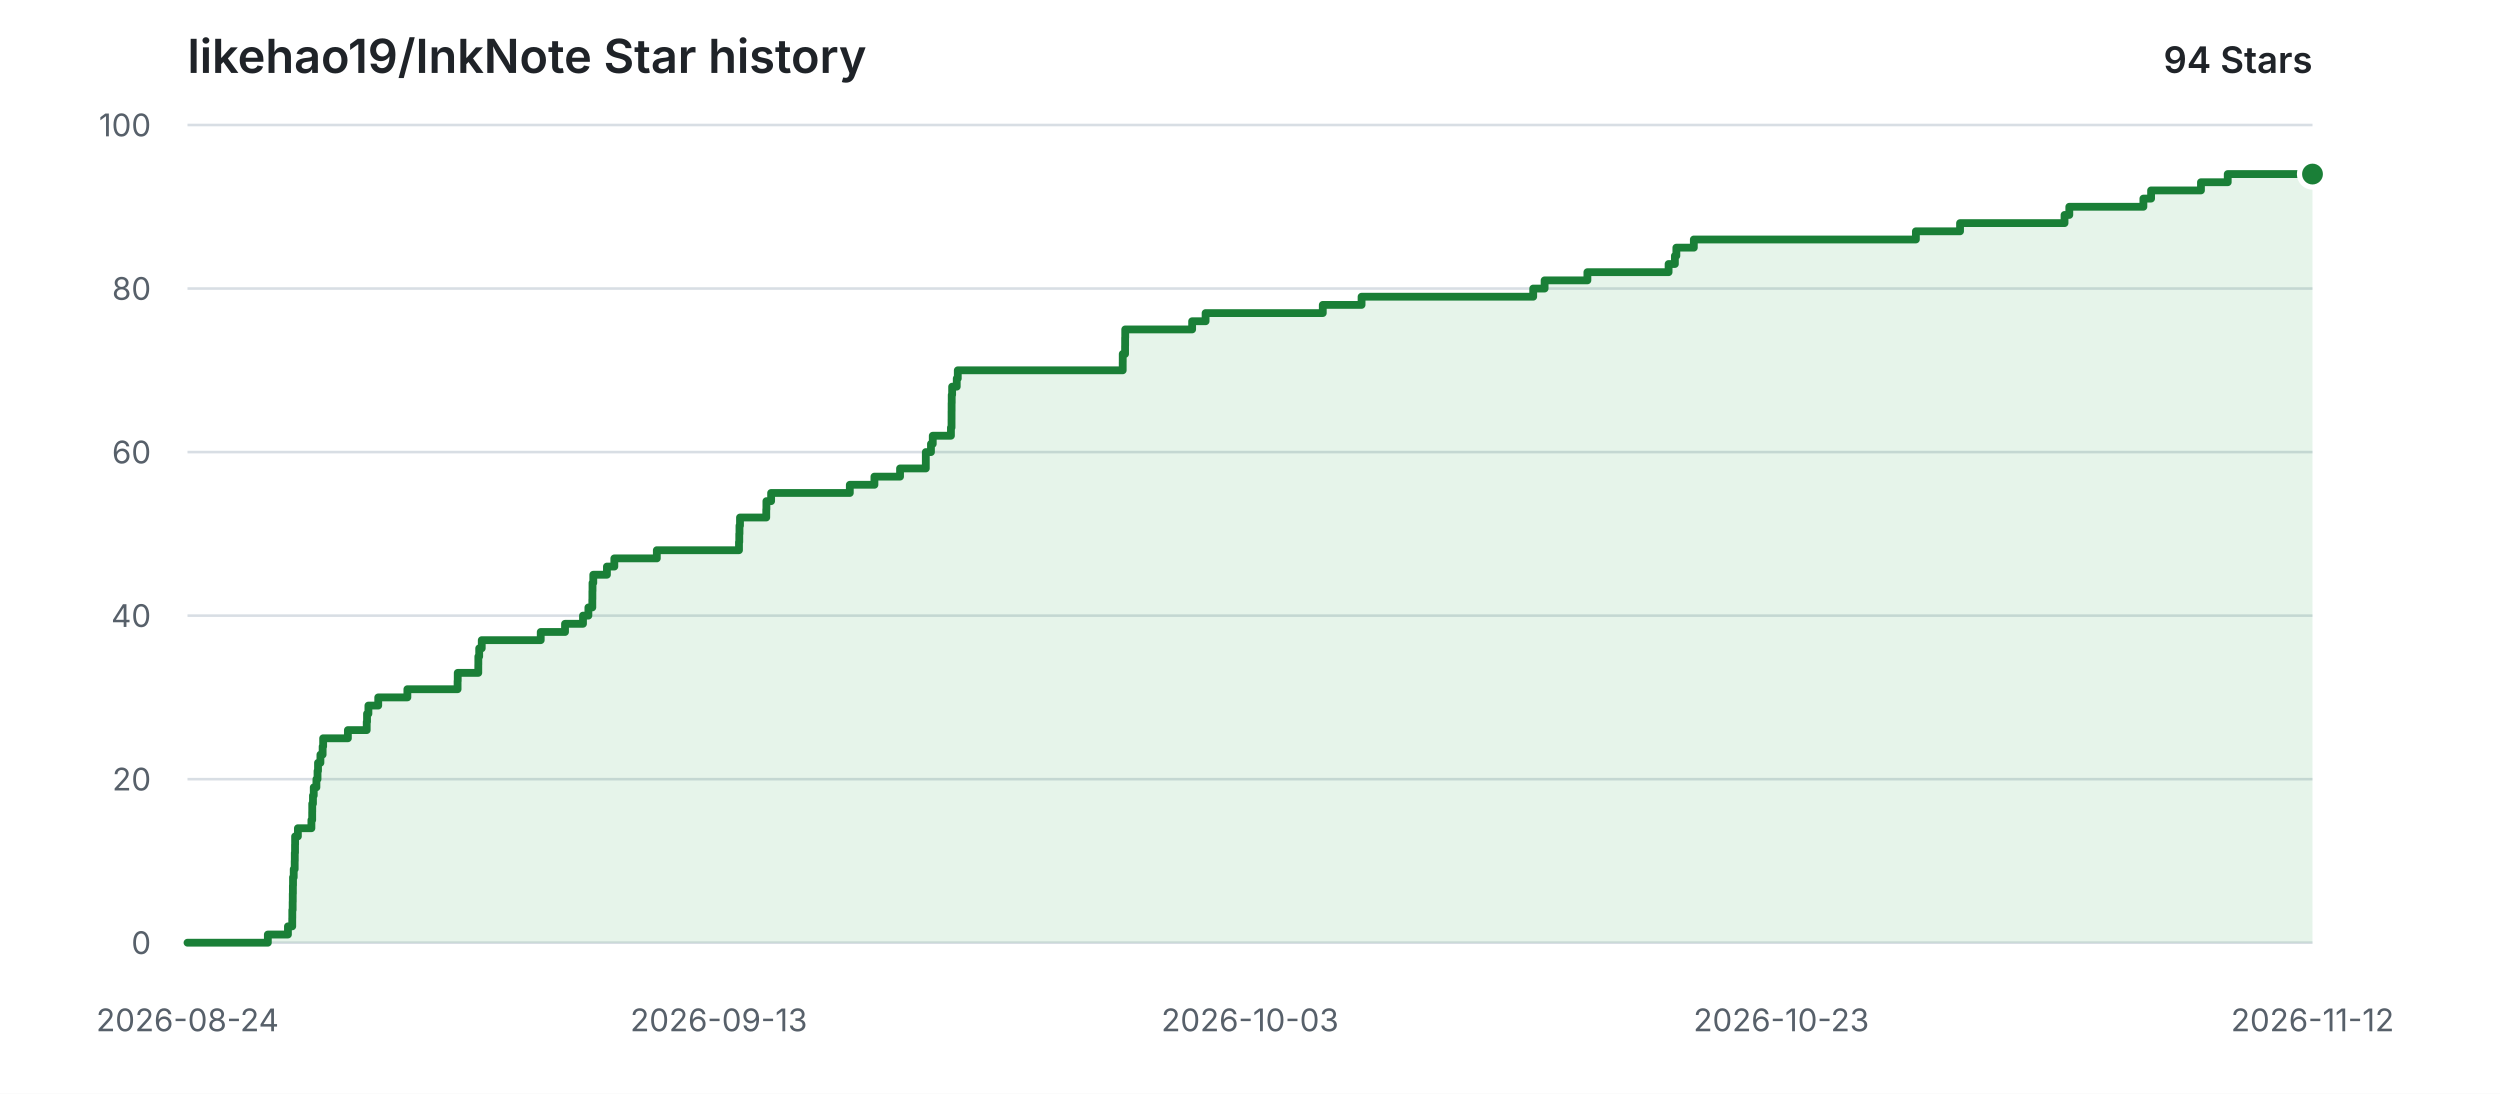
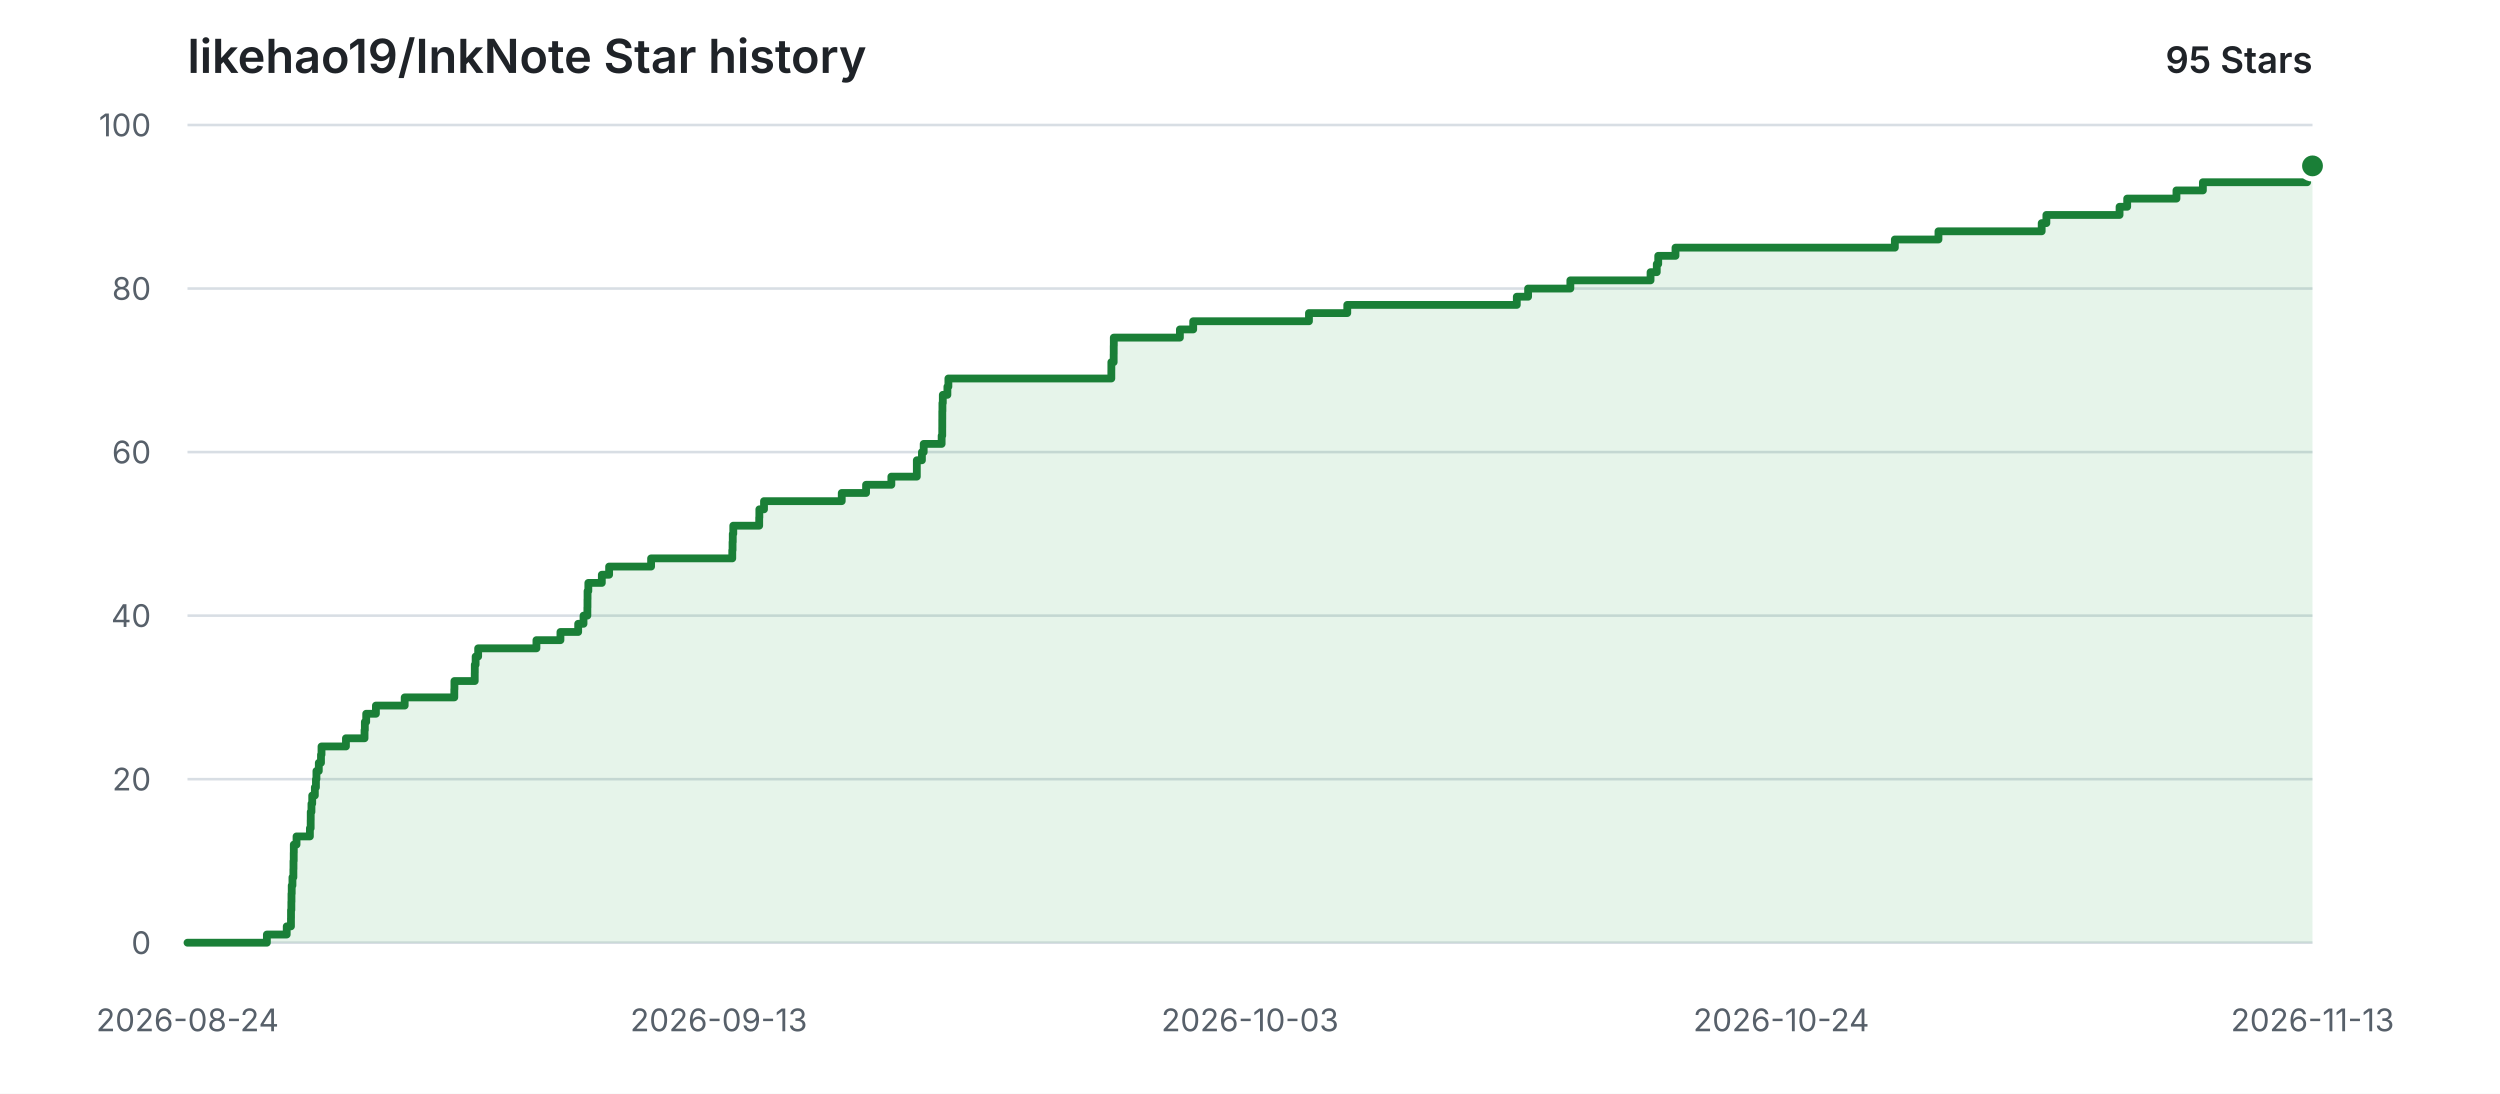
<svg xmlns="http://www.w3.org/2000/svg" width="960" height="420" viewBox="0 0 960 420" role="img" aria-labelledby="title description">
  <style>
    .background { fill: #ffffff; }
    .grid { stroke: #d8dee4; stroke-width: 1; }
    .label { fill: #57606a; font: 12px -apple-system, BlinkMacSystemFont, "Segoe UI", sans-serif; }
    .heading { fill: #1f2328; font: 600 18px -apple-system, BlinkMacSystemFont, "Segoe UI", sans-serif; }
    .count { fill: #1f2328; font: 600 14px -apple-system, BlinkMacSystemFont, "Segoe UI", sans-serif; }
    .area { fill: #2da44e; opacity: 0.12; }
    .line { fill: none; stroke: #1a7f37; stroke-width: 3; stroke-linecap: round; stroke-linejoin: round; }
    .point { fill: #1a7f37; stroke: #ffffff; stroke-width: 2; }
    @media (prefers-color-scheme: dark) {
      .background { fill: #0d1117; }
      .grid { stroke: #30363d; }
      .label { fill: #8b949e; }
      .heading, .count { fill: #e6edf3; }
      .area { fill: #3fb950; opacity: 0.14; }
      .line { stroke: #3fb950; }
      .point { fill: #3fb950; stroke: #0d1117; }
    }
  </style>
  <rect class="background" width="960" height="420" />
  <text class="heading" x="72" y="28">likehao19/InkNote Star history</text>
-   <text class="count" x="888" y="28" text-anchor="end">94 Stars</text>
+   <text class="count" x="888" y="28" text-anchor="end">95 Stars</text>
  <line class="grid" x1="72" y1="362.00" x2="888" y2="362.00" />
  <text class="label" x="58" y="362.00" text-anchor="end" dominant-baseline="middle">0</text>
  <line class="grid" x1="72" y1="299.20" x2="888" y2="299.20" />
  <text class="label" x="58" y="299.20" text-anchor="end" dominant-baseline="middle">20</text>
  <line class="grid" x1="72" y1="236.40" x2="888" y2="236.40" />
  <text class="label" x="58" y="236.40" text-anchor="end" dominant-baseline="middle">40</text>
  <line class="grid" x1="72" y1="173.60" x2="888" y2="173.60" />
  <text class="label" x="58" y="173.60" text-anchor="end" dominant-baseline="middle">60</text>
  <line class="grid" x1="72" y1="110.80" x2="888" y2="110.80" />
  <text class="label" x="58" y="110.80" text-anchor="end" dominant-baseline="middle">80</text>
  <line class="grid" x1="72" y1="48.00" x2="888" y2="48.00" />
  <text class="label" x="58" y="48.00" text-anchor="end" dominant-baseline="middle">100</text>
  <text class="label" x="72.00" y="396" text-anchor="middle">2026-08-24</text>
  <text class="label" x="276.00" y="396" text-anchor="middle">2026-09-13</text>
  <text class="label" x="480.00" y="396" text-anchor="middle">2026-10-03</text>
-   <text class="label" x="684.00" y="396" text-anchor="middle">2026-10-23</text>
-   <text class="label" x="888.00" y="396" text-anchor="middle">2026-11-12</text>
-   <path class="area" d="M 72.00 362.00 H 102.85 V 358.86 H 110.57 V 355.72 H 112.22 V 352.58 H 112.24 V 349.44 H 112.38 V 346.30 H 112.42 V 343.16 H 112.47 V 340.02 H 112.52 V 336.88 H 112.79 V 333.74 H 113.16 V 330.60 H 113.20 V 327.46 H 113.29 V 324.32 H 113.32 V 321.18 H 114.39 V 318.04 H 119.58 V 314.90 H 119.88 V 311.76 H 119.90 V 308.62 H 120.18 V 305.48 H 120.48 V 302.34 H 121.50 V 299.20 H 121.93 V 296.06 H 122.12 V 292.92 H 123.04 V 289.78 H 123.89 V 286.64 H 124.09 V 283.50 H 133.59 V 280.36 H 140.82 V 277.22 H 140.94 V 274.08 H 141.47 V 270.94 H 145.24 V 267.80 H 156.43 V 264.66 H 175.71 V 261.52 H 175.77 V 258.38 H 183.66 V 255.24 H 183.68 V 252.10 H 184.01 V 248.96 H 184.99 V 245.82 H 207.64 V 242.68 H 216.97 V 239.54 H 223.87 V 236.40 H 225.94 V 233.26 H 227.45 V 230.12 H 227.48 V 226.98 H 227.52 V 223.84 H 227.82 V 220.70 H 233.06 V 217.56 H 235.90 V 214.42 H 252.22 V 211.28 H 283.77 V 208.14 H 283.88 V 205.00 H 283.96 V 201.86 H 284.16 V 198.72 H 294.24 V 195.58 H 294.30 V 192.44 H 296.11 V 189.30 H 326.33 V 186.16 H 335.78 V 183.02 H 345.62 V 179.88 H 355.51 V 176.74 H 355.51 V 173.60 H 357.49 V 170.46 H 358.18 V 167.32 H 365.16 V 164.18 H 365.39 V 161.04 H 365.40 V 157.90 H 365.42 V 154.76 H 365.46 V 151.62 H 365.62 V 148.48 H 367.39 V 145.34 H 367.79 V 142.20 H 431.12 V 139.06 H 431.13 V 135.92 H 432.03 V 132.78 H 432.05 V 129.64 H 432.09 V 126.50 H 457.78 V 123.36 H 462.95 V 120.22 H 507.95 V 117.08 H 522.84 V 113.94 H 588.75 V 110.80 H 593.13 V 107.66 H 609.56 V 104.52 H 640.74 V 101.38 H 643.16 V 98.24 H 643.72 V 95.10 H 650.43 V 91.96 H 735.70 V 88.82 H 752.66 V 85.68 H 792.78 V 82.54 H 794.61 V 79.40 H 823.06 V 76.26 H 826.02 V 73.12 H 845.17 V 69.98 H 855.45 V 66.84 H 888.00 V 362.00 H 72.00 Z" />
-   <path class="line" d="M 72.00 362.00 H 102.85 V 358.86 H 110.57 V 355.72 H 112.22 V 352.58 H 112.24 V 349.44 H 112.38 V 346.30 H 112.42 V 343.16 H 112.47 V 340.02 H 112.52 V 336.88 H 112.79 V 333.74 H 113.16 V 330.60 H 113.20 V 327.46 H 113.29 V 324.32 H 113.32 V 321.18 H 114.39 V 318.04 H 119.58 V 314.90 H 119.88 V 311.76 H 119.90 V 308.62 H 120.18 V 305.48 H 120.48 V 302.34 H 121.50 V 299.20 H 121.93 V 296.06 H 122.12 V 292.92 H 123.04 V 289.78 H 123.89 V 286.64 H 124.09 V 283.50 H 133.59 V 280.36 H 140.82 V 277.22 H 140.94 V 274.08 H 141.47 V 270.94 H 145.24 V 267.80 H 156.43 V 264.66 H 175.71 V 261.52 H 175.77 V 258.38 H 183.66 V 255.24 H 183.68 V 252.10 H 184.01 V 248.96 H 184.99 V 245.82 H 207.64 V 242.68 H 216.97 V 239.54 H 223.87 V 236.40 H 225.94 V 233.26 H 227.45 V 230.12 H 227.48 V 226.98 H 227.52 V 223.84 H 227.82 V 220.70 H 233.06 V 217.56 H 235.90 V 214.42 H 252.22 V 211.28 H 283.77 V 208.14 H 283.88 V 205.00 H 283.96 V 201.86 H 284.16 V 198.72 H 294.24 V 195.58 H 294.30 V 192.44 H 296.11 V 189.30 H 326.33 V 186.16 H 335.78 V 183.02 H 345.62 V 179.88 H 355.51 V 176.74 H 355.51 V 173.60 H 357.49 V 170.46 H 358.18 V 167.32 H 365.16 V 164.18 H 365.39 V 161.04 H 365.40 V 157.90 H 365.42 V 154.76 H 365.46 V 151.62 H 365.62 V 148.48 H 367.39 V 145.34 H 367.79 V 142.20 H 431.12 V 139.06 H 431.13 V 135.92 H 432.03 V 132.78 H 432.05 V 129.64 H 432.09 V 126.50 H 457.78 V 123.36 H 462.95 V 120.22 H 507.95 V 117.08 H 522.84 V 113.94 H 588.75 V 110.80 H 593.13 V 107.66 H 609.56 V 104.52 H 640.74 V 101.38 H 643.16 V 98.24 H 643.72 V 95.10 H 650.43 V 91.96 H 735.70 V 88.82 H 752.66 V 85.68 H 792.78 V 82.54 H 794.61 V 79.40 H 823.06 V 76.26 H 826.02 V 73.12 H 845.17 V 69.98 H 855.45 V 66.84 H 888.00" />
-   <circle class="point" cx="888.00" cy="66.84" r="5" />
+   <text class="label" x="684.00" y="396" text-anchor="middle">2026-10-24</text>
+   <text class="label" x="888.00" y="396" text-anchor="middle">2026-11-13</text>
+   <path class="area" d="M 72.00 362.00 H 102.48 V 358.86 H 110.10 V 355.72 H 111.73 V 352.58 H 111.75 V 349.44 H 111.88 V 346.30 H 111.93 V 343.16 H 112.02 V 340.02 H 112.30 V 336.88 H 112.66 V 333.74 H 112.70 V 330.60 H 112.79 V 327.46 H 112.82 V 324.32 H 113.87 V 321.18 H 119.00 V 318.04 H 119.30 V 314.90 H 119.32 V 311.76 H 119.60 V 308.62 H 119.89 V 305.48 H 120.90 V 302.34 H 121.32 V 299.20 H 121.51 V 296.06 H 122.42 V 292.92 H 123.26 V 289.78 H 123.46 V 286.64 H 132.84 V 283.50 H 139.98 V 280.36 H 140.10 V 277.22 H 140.62 V 274.08 H 144.35 V 270.94 H 155.40 V 267.80 H 174.45 V 264.66 H 174.50 V 261.52 H 182.30 V 258.38 H 182.32 V 255.24 H 182.64 V 252.10 H 183.61 V 248.96 H 205.99 V 245.82 H 215.21 V 242.68 H 222.02 V 239.54 H 224.07 V 236.40 H 225.55 V 233.26 H 225.59 V 230.12 H 225.62 V 226.98 H 225.92 V 223.84 H 231.10 V 220.70 H 233.90 V 217.56 H 250.02 V 214.42 H 281.19 V 211.28 H 281.30 V 208.14 H 281.38 V 205.00 H 281.58 V 201.86 H 291.53 V 198.72 H 291.59 V 195.58 H 293.38 V 192.44 H 323.23 V 189.30 H 332.57 V 186.16 H 342.28 V 183.02 H 352.06 V 179.88 H 352.06 V 176.74 H 354.02 V 173.60 H 354.70 V 170.46 H 361.59 V 167.32 H 361.82 V 164.18 H 361.83 V 161.04 H 361.84 V 157.90 H 361.89 V 154.76 H 362.04 V 151.62 H 363.80 V 148.48 H 364.18 V 145.34 H 426.75 V 142.20 H 426.76 V 139.06 H 427.65 V 135.92 H 427.67 V 132.78 H 427.70 V 129.64 H 453.08 V 126.50 H 458.19 V 123.36 H 502.64 V 120.22 H 517.35 V 117.08 H 582.45 V 113.94 H 586.79 V 110.80 H 603.01 V 107.66 H 633.81 V 104.52 H 636.20 V 101.38 H 636.76 V 98.24 H 643.39 V 95.10 H 727.62 V 91.96 H 744.37 V 88.82 H 784.01 V 85.68 H 785.81 V 82.54 H 813.91 V 79.40 H 816.84 V 76.26 H 835.76 V 73.12 H 845.91 V 69.98 H 885.94 V 66.84 H 887.07 V 63.70 H 888.00 V 362.00 H 72.00 Z" />
+   <path class="line" d="M 72.00 362.00 H 102.48 V 358.86 H 110.10 V 355.72 H 111.73 V 352.58 H 111.75 V 349.44 H 111.88 V 346.30 H 111.93 V 343.16 H 112.02 V 340.02 H 112.30 V 336.88 H 112.66 V 333.74 H 112.70 V 330.60 H 112.79 V 327.46 H 112.82 V 324.32 H 113.87 V 321.18 H 119.00 V 318.04 H 119.30 V 314.90 H 119.32 V 311.76 H 119.60 V 308.62 H 119.89 V 305.48 H 120.90 V 302.34 H 121.32 V 299.20 H 121.51 V 296.06 H 122.42 V 292.92 H 123.26 V 289.78 H 123.46 V 286.64 H 132.84 V 283.50 H 139.98 V 280.36 H 140.10 V 277.22 H 140.62 V 274.08 H 144.35 V 270.94 H 155.40 V 267.80 H 174.45 V 264.66 H 174.50 V 261.52 H 182.30 V 258.38 H 182.32 V 255.24 H 182.64 V 252.10 H 183.61 V 248.96 H 205.99 V 245.82 H 215.21 V 242.68 H 222.02 V 239.54 H 224.07 V 236.40 H 225.55 V 233.26 H 225.59 V 230.12 H 225.62 V 226.98 H 225.92 V 223.84 H 231.10 V 220.70 H 233.90 V 217.56 H 250.02 V 214.42 H 281.19 V 211.28 H 281.30 V 208.14 H 281.38 V 205.00 H 281.58 V 201.86 H 291.53 V 198.72 H 291.59 V 195.58 H 293.38 V 192.44 H 323.23 V 189.30 H 332.57 V 186.16 H 342.28 V 183.02 H 352.06 V 179.88 H 352.06 V 176.74 H 354.02 V 173.60 H 354.70 V 170.46 H 361.59 V 167.32 H 361.82 V 164.18 H 361.83 V 161.04 H 361.84 V 157.90 H 361.89 V 154.76 H 362.04 V 151.62 H 363.80 V 148.48 H 364.18 V 145.34 H 426.75 V 142.20 H 426.76 V 139.06 H 427.65 V 135.92 H 427.67 V 132.78 H 427.70 V 129.64 H 453.08 V 126.50 H 458.19 V 123.36 H 502.64 V 120.22 H 517.35 V 117.08 H 582.45 V 113.94 H 586.79 V 110.80 H 603.01 V 107.66 H 633.81 V 104.52 H 636.20 V 101.38 H 636.76 V 98.24 H 643.39 V 95.10 H 727.62 V 91.96 H 744.37 V 88.82 H 784.01 V 85.68 H 785.81 V 82.54 H 813.91 V 79.40 H 816.84 V 76.26 H 835.76 V 73.12 H 845.91 V 69.98 H 885.94 V 66.84 H 887.07 V 63.70 H 888.00" />
+   <circle class="point" cx="888.00" cy="63.70" r="5" />
</svg>
